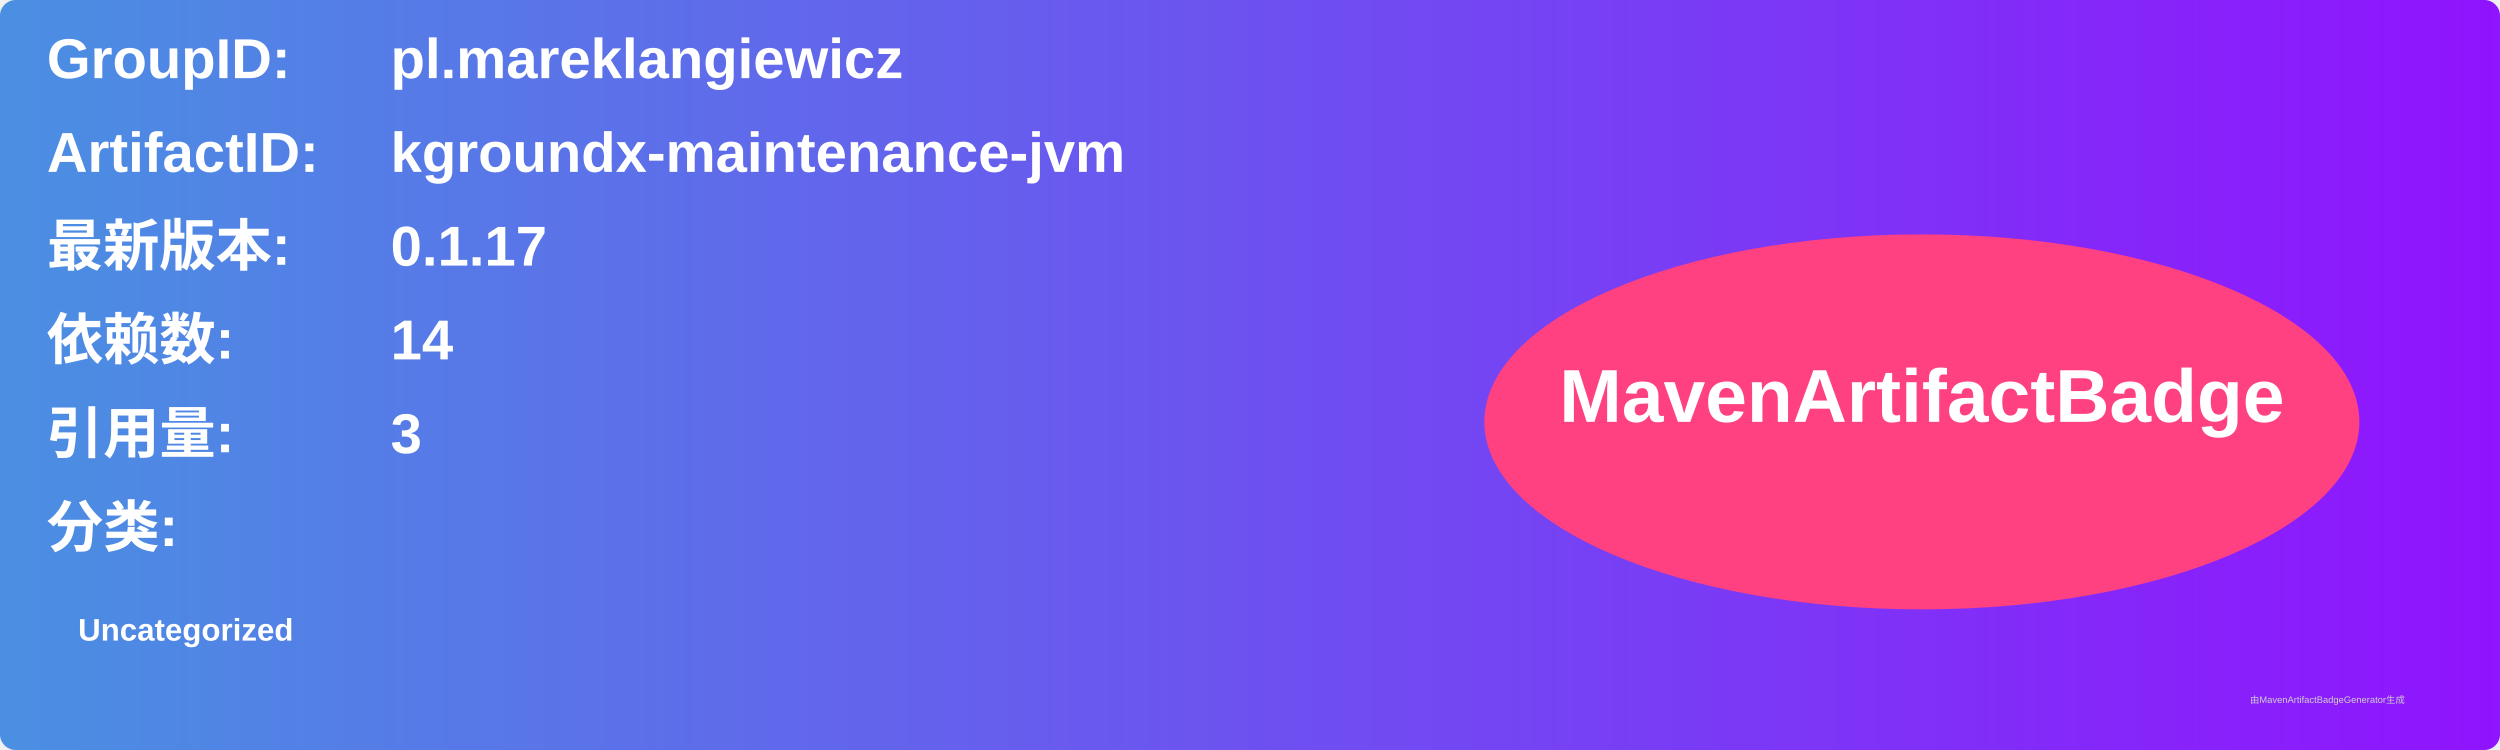
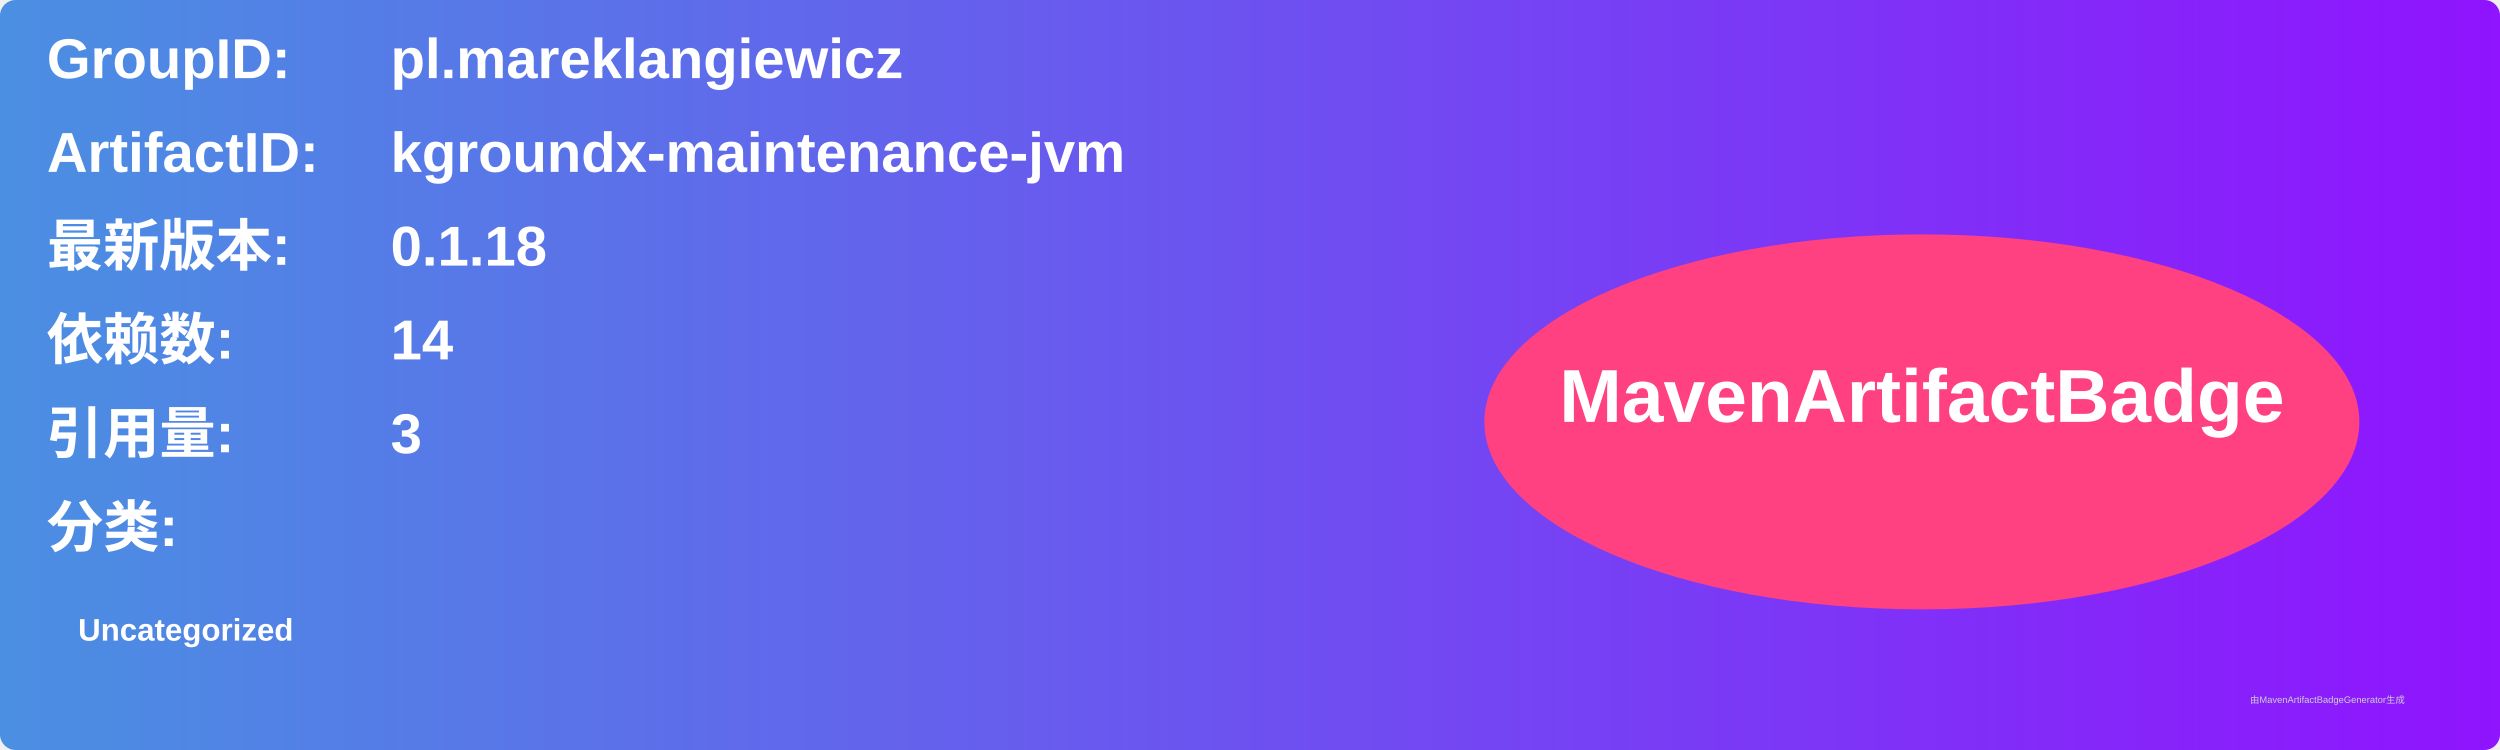
<svg xmlns="http://www.w3.org/2000/svg" width="800" height="240" viewBox="0 0 800 240">
  <linearGradient id="grad" x1="0%" y1="0%" x2="100%" y2="0%">
    <stop offset="0%" stop-color="#4a90e2" />
    <stop offset="100%" stop-color="#9013fe" />
  </linearGradient>
  <rect width="100%" height="100%" rx="5" ry="5" fill="url(#grad)" />
  <g transform="translate(15, 15)">
    <text x="0" y="10" font-family="Arial" font-size="18" fill="white" font-weight="bold" width="260">GroupID:</text>
    <text x="110" y="10" font-family="Arial" font-size="18" fill="white" font-weight="bold" width="460">pl.mareklangiewicz</text>
    <text x="0" y="40" font-family="Arial" font-size="18" fill="white" font-weight="bold" width="260">ArtifactID:</text>
    <text x="110" y="40" font-family="Arial" font-size="18" fill="white" font-weight="bold" width="460">kgroundx-maintenance-jvm</text>
    <text x="0" y="70" font-family="Arial" font-size="18" fill="white" font-weight="bold">最新版本:</text>
    <text x="110" y="70" font-family="Arial" font-size="18" fill="white" font-weight="bold">
-       <tspan font-weight="bold">0.1.17</tspan>
+       <tspan font-weight="bold">0.1.18</tspan>
    </text>
    <text x="0" y="100" font-family="Arial" font-size="18" fill="white" font-weight="bold">依赖数: </text>
    <text x="110" y="100" font-family="Arial" font-size="18" fill="white">
      <tspan font-weight="bold">14</tspan>
    </text>
    <text x="0" y="130" font-family="Arial" font-size="18" fill="white" font-weight="bold">引用量: </text>
    <text x="110" y="130" font-family="Arial" font-size="18" fill="white">
      <tspan font-weight="bold">3</tspan>
    </text>
    <text x="0" y="160" font-family="Arial" font-size="18" fill="white" font-weight="bold">分类:</text>
    <text x="10" y="190" font-family="Arial" font-size="10" fill="white">
      <tspan font-weight="bold">Uncategorized</tspan>
    </text>
    <ellipse cx="600" cy="120" rx="140" ry="60" fill="#ff4081" />
    <text x="600" y="120" text-anchor="middle" font-family="Arial" font-size="24" fill="white" font-weight="bold">MavenArtifactBadge</text>
  </g>
  <text x="720" y="225" font-family="Arial" font-size="3" fill="#d0d0d0">由MavenArtifactBadgeGenerator生成</text>
</svg>
